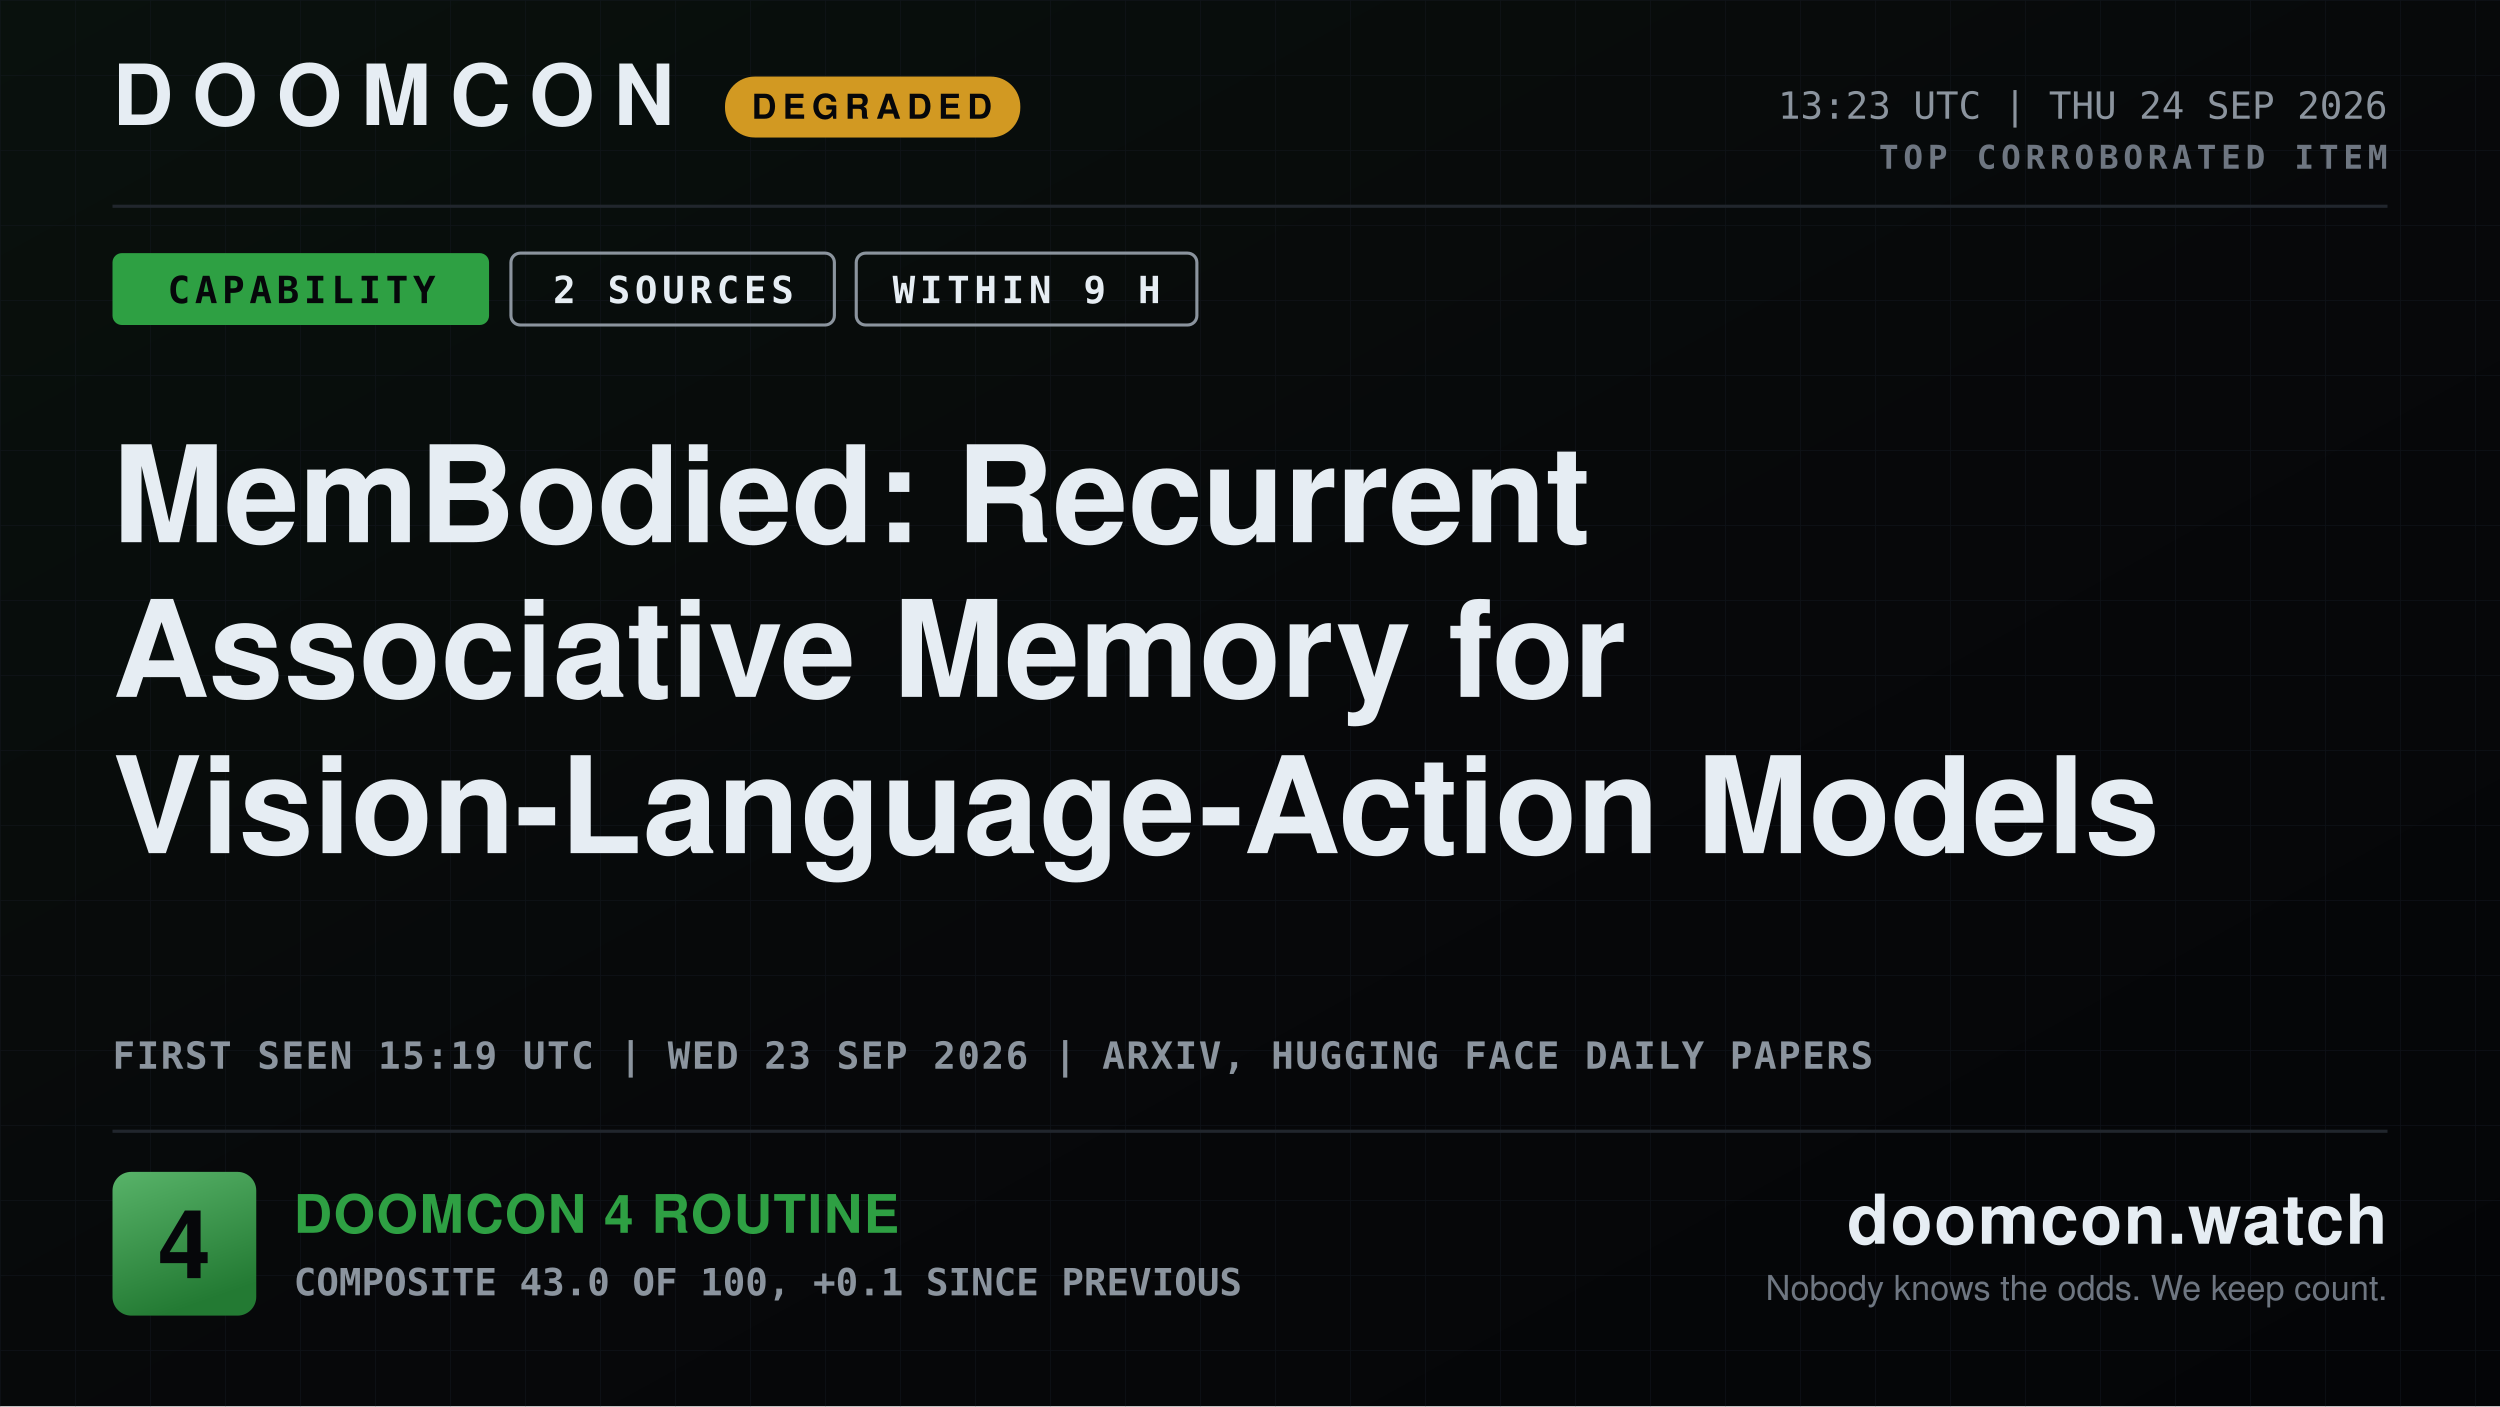
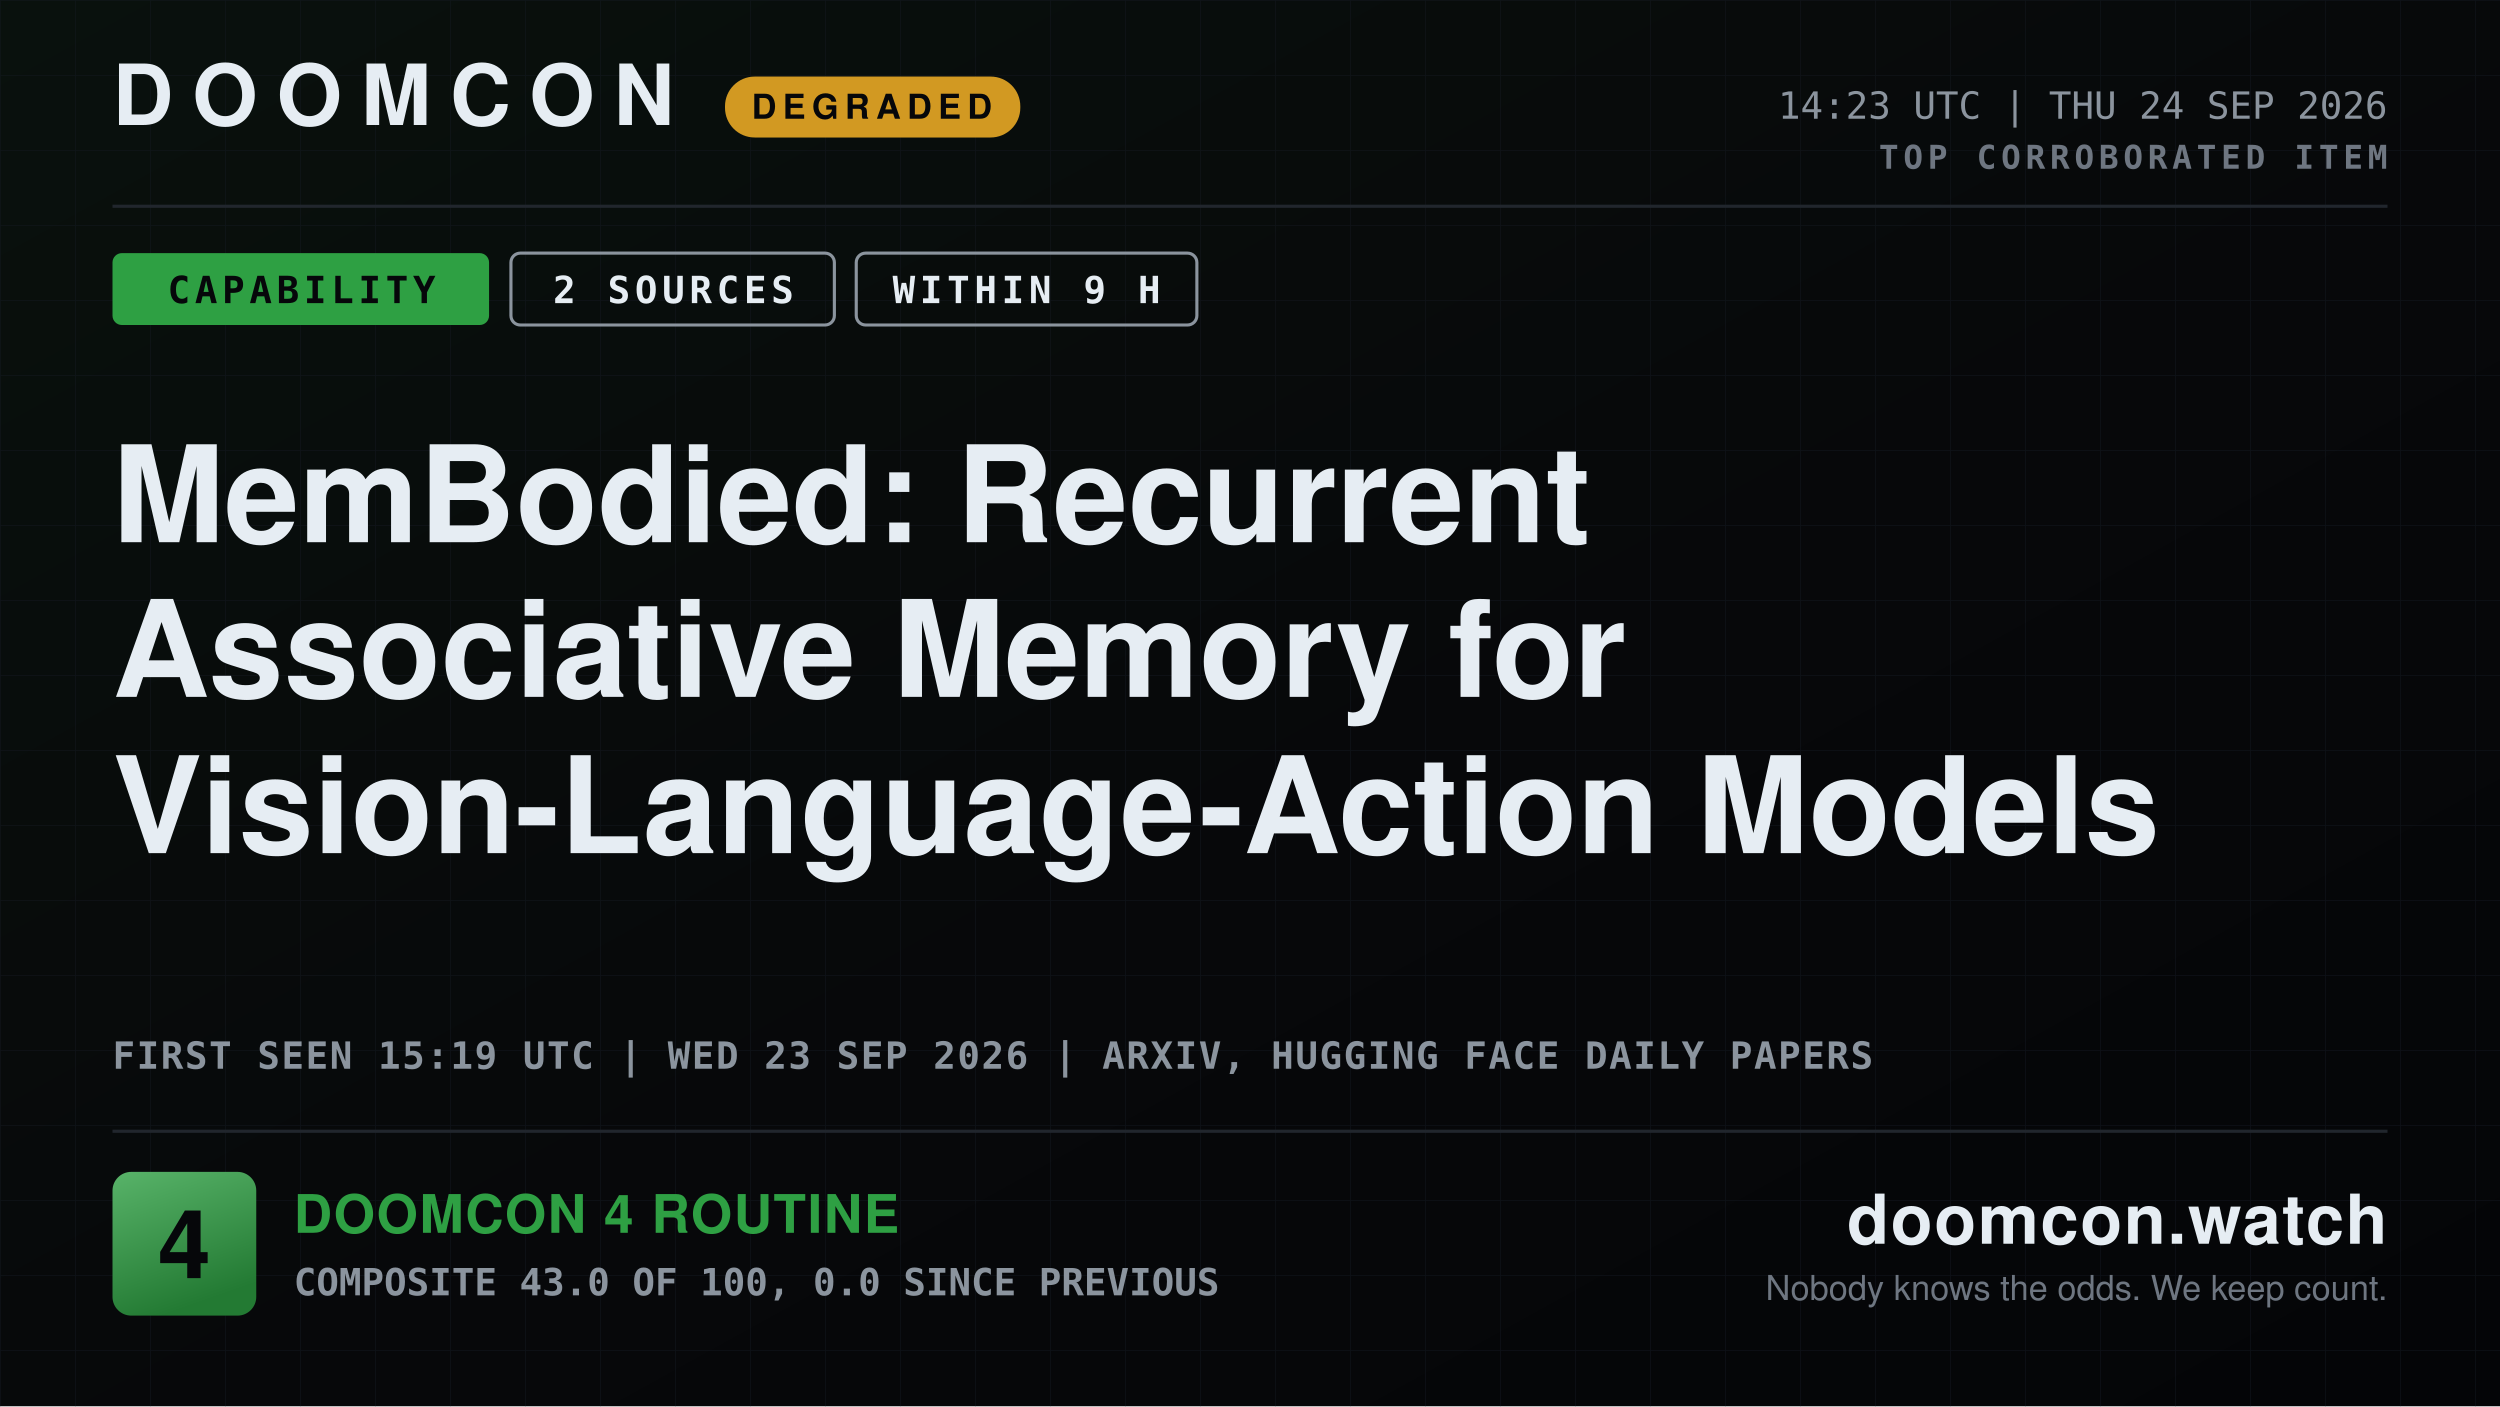
<svg xmlns="http://www.w3.org/2000/svg" width="1600" height="900" viewBox="0 0 1600 900" role="img" aria-label="DOOMCON 4 — MemBodied: Recurrent Associative Memory for Vision-Language-Action Models">
  <defs>
    <pattern id="dark-hatch" width="12" height="12" patternUnits="userSpaceOnUse" patternTransform="rotate(45)">
      <rect width="12" height="12" fill="#161b22" />
      <line x1="0" y1="0" x2="0" y2="12" stroke="#6e7681" stroke-width="4" />
    </pattern>
    <pattern id="grid" width="48" height="48" patternUnits="userSpaceOnUse">
      <path d="M48 0H0V48" fill="none" stroke="#141a22" stroke-width="1" />
    </pattern>
    <linearGradient id="grad-bg" x1="0" y1="0" x2="1" y2="1">
      <stop offset="0" stop-color="#09110d" />
      <stop offset="0.55" stop-color="#07080a" />
      <stop offset="1" stop-color="#040507" />
    </linearGradient>
    <linearGradient id="grad-chip" x1="0" y1="0" x2="0.35" y2="1">
      <stop offset="0" stop-color="#58b369" />
      <stop offset="1" stop-color="#237a33" />
    </linearGradient>
    <linearGradient id="grad-spark" x1="0" y1="0" x2="0" y2="1">
      <stop offset="0" stop-color="#2ea043" stop-opacity="0.45" />
      <stop offset="1" stop-color="#2ea043" stop-opacity="0.02" />
    </linearGradient>
  </defs>
  <rect x="0" y="0" width="1600" height="900" fill="url(#grad-bg)" />
  <rect x="0" y="0" width="1600" height="900" fill="url(#grid)" opacity="0.55" />
  <text x="72" y="80" font-family="ui-sans-serif, system-ui, -apple-system, Segoe UI, Helvetica, Arial, sans-serif" font-size="54" font-weight="800" fill="#e6edf3" text-anchor="start" letter-spacing="12">DOOMCON</text>
  <rect x="464" y="49" width="189" height="39" fill="#d29922" rx="19" />
  <text x="558" y="76" font-family="ui-sans-serif, system-ui, -apple-system, Segoe UI, Helvetica, Arial, sans-serif" font-size="22" font-weight="800" fill="#06070a" text-anchor="middle" letter-spacing="4">DEGRADED</text>
-   <text x="1528" y="76" font-family="ui-monospace, SFMono-Regular, Menlo, DejaVu Sans Mono, Consolas, monospace" font-size="24" font-weight="500" fill="#8b949e" text-anchor="end">13:23 UTC | THU 24 SEP 2026</text>
+   <text x="1528" y="76" font-family="ui-monospace, SFMono-Regular, Menlo, DejaVu Sans Mono, Consolas, monospace" font-size="24" font-weight="500" fill="#8b949e" text-anchor="end">14:23 UTC | THU 24 SEP 2026</text>
  <text x="1528" y="108" font-family="ui-monospace, SFMono-Regular, Menlo, DejaVu Sans Mono, Consolas, monospace" font-size="21" font-weight="700" fill="#6e7681" text-anchor="end" letter-spacing="3">TOP CORROBORATED ITEM</text>
  <line x1="72" y1="132" x2="1528" y2="132" stroke="#21262d" stroke-width="2" />
  <rect x="72" y="162" width="241" height="46" fill="#2ea043" rx="6" />
  <text x="193" y="194" font-family="ui-monospace, SFMono-Regular, Menlo, DejaVu Sans Mono, Consolas, monospace" font-size="24" font-weight="800" fill="#06070a" text-anchor="middle" letter-spacing="3">CAPABILITY</text>
  <rect x="327" y="162" width="207" height="46" fill="none" rx="6" stroke="#8b949e" stroke-width="2" />
  <text x="431" y="194" font-family="ui-monospace, SFMono-Regular, Menlo, DejaVu Sans Mono, Consolas, monospace" font-size="24" font-weight="800" fill="#e6edf3" text-anchor="middle" letter-spacing="3">2 SOURCES</text>
  <rect x="548" y="162" width="218" height="46" fill="none" rx="6" stroke="#8b949e" stroke-width="2" />
  <text x="657" y="194" font-family="ui-monospace, SFMono-Regular, Menlo, DejaVu Sans Mono, Consolas, monospace" font-size="24" font-weight="800" fill="#e6edf3" text-anchor="middle" letter-spacing="3">WITHIN 9 H</text>
  <text x="72" y="347" font-family="ui-sans-serif, system-ui, -apple-system, Segoe UI, Helvetica, Arial, sans-serif" font-size="86" font-weight="800" fill="#e6edf3" text-anchor="start">MemBodied: Recurrent</text>
  <text x="72" y="446" font-family="ui-sans-serif, system-ui, -apple-system, Segoe UI, Helvetica, Arial, sans-serif" font-size="86" font-weight="800" fill="#e6edf3" text-anchor="start">Associative Memory for</text>
  <text x="72" y="546" font-family="ui-sans-serif, system-ui, -apple-system, Segoe UI, Helvetica, Arial, sans-serif" font-size="86" font-weight="800" fill="#e6edf3" text-anchor="start">Vision-Language-Action Models</text>
  <text x="72" y="684" font-family="ui-monospace, SFMono-Regular, Menlo, DejaVu Sans Mono, Consolas, monospace" font-size="24" font-weight="600" fill="#8b949e" text-anchor="start" letter-spacing="1">FIRST SEEN 15:19 UTC | WED 23 SEP 2026 | ARXIV, HUGGING FACE DAILY PAPERS</text>
  <line x1="72" y1="724" x2="1528" y2="724" stroke="#21262d" stroke-width="2" />
  <rect x="72" y="750" width="92" height="92" fill="url(#grad-chip)" rx="12" />
  <text x="118" y="818" font-family="ui-sans-serif, system-ui, -apple-system, Segoe UI, Helvetica, Arial, sans-serif" font-size="61" font-weight="800" fill="#06070a" text-anchor="middle">4</text>
  <text x="188" y="789" font-family="ui-sans-serif, system-ui, -apple-system, Segoe UI, Helvetica, Arial, sans-serif" font-size="34" font-weight="800" fill="#2ea043" text-anchor="start" letter-spacing="1">DOOMCON 4 ROUTINE</text>
-   <text x="188" y="829" font-family="ui-monospace, SFMono-Regular, Menlo, DejaVu Sans Mono, Consolas, monospace" font-size="24" font-weight="600" fill="#8b949e" text-anchor="start">COMPOSITE 43.0 OF 100, +0.1 SINCE PREVIOUS</text>
+   <text x="188" y="829" font-family="ui-monospace, SFMono-Regular, Menlo, DejaVu Sans Mono, Consolas, monospace" font-size="24" font-weight="600" fill="#8b949e" text-anchor="start">COMPOSITE 43.0 OF 100, 0.0 SINCE PREVIOUS</text>
  <text x="1528" y="796" font-family="ui-sans-serif, system-ui, -apple-system, Segoe UI, Helvetica, Arial, sans-serif" font-size="44" font-weight="800" fill="#e6edf3" text-anchor="end" letter-spacing="1">doomcon.watch</text>
  <text x="1528" y="832" font-family="ui-sans-serif, system-ui, -apple-system, Segoe UI, Helvetica, Arial, sans-serif" font-size="22" font-weight="500" fill="#6e7681" text-anchor="end">Nobody knows the odds. We keep count.</text>
</svg>
